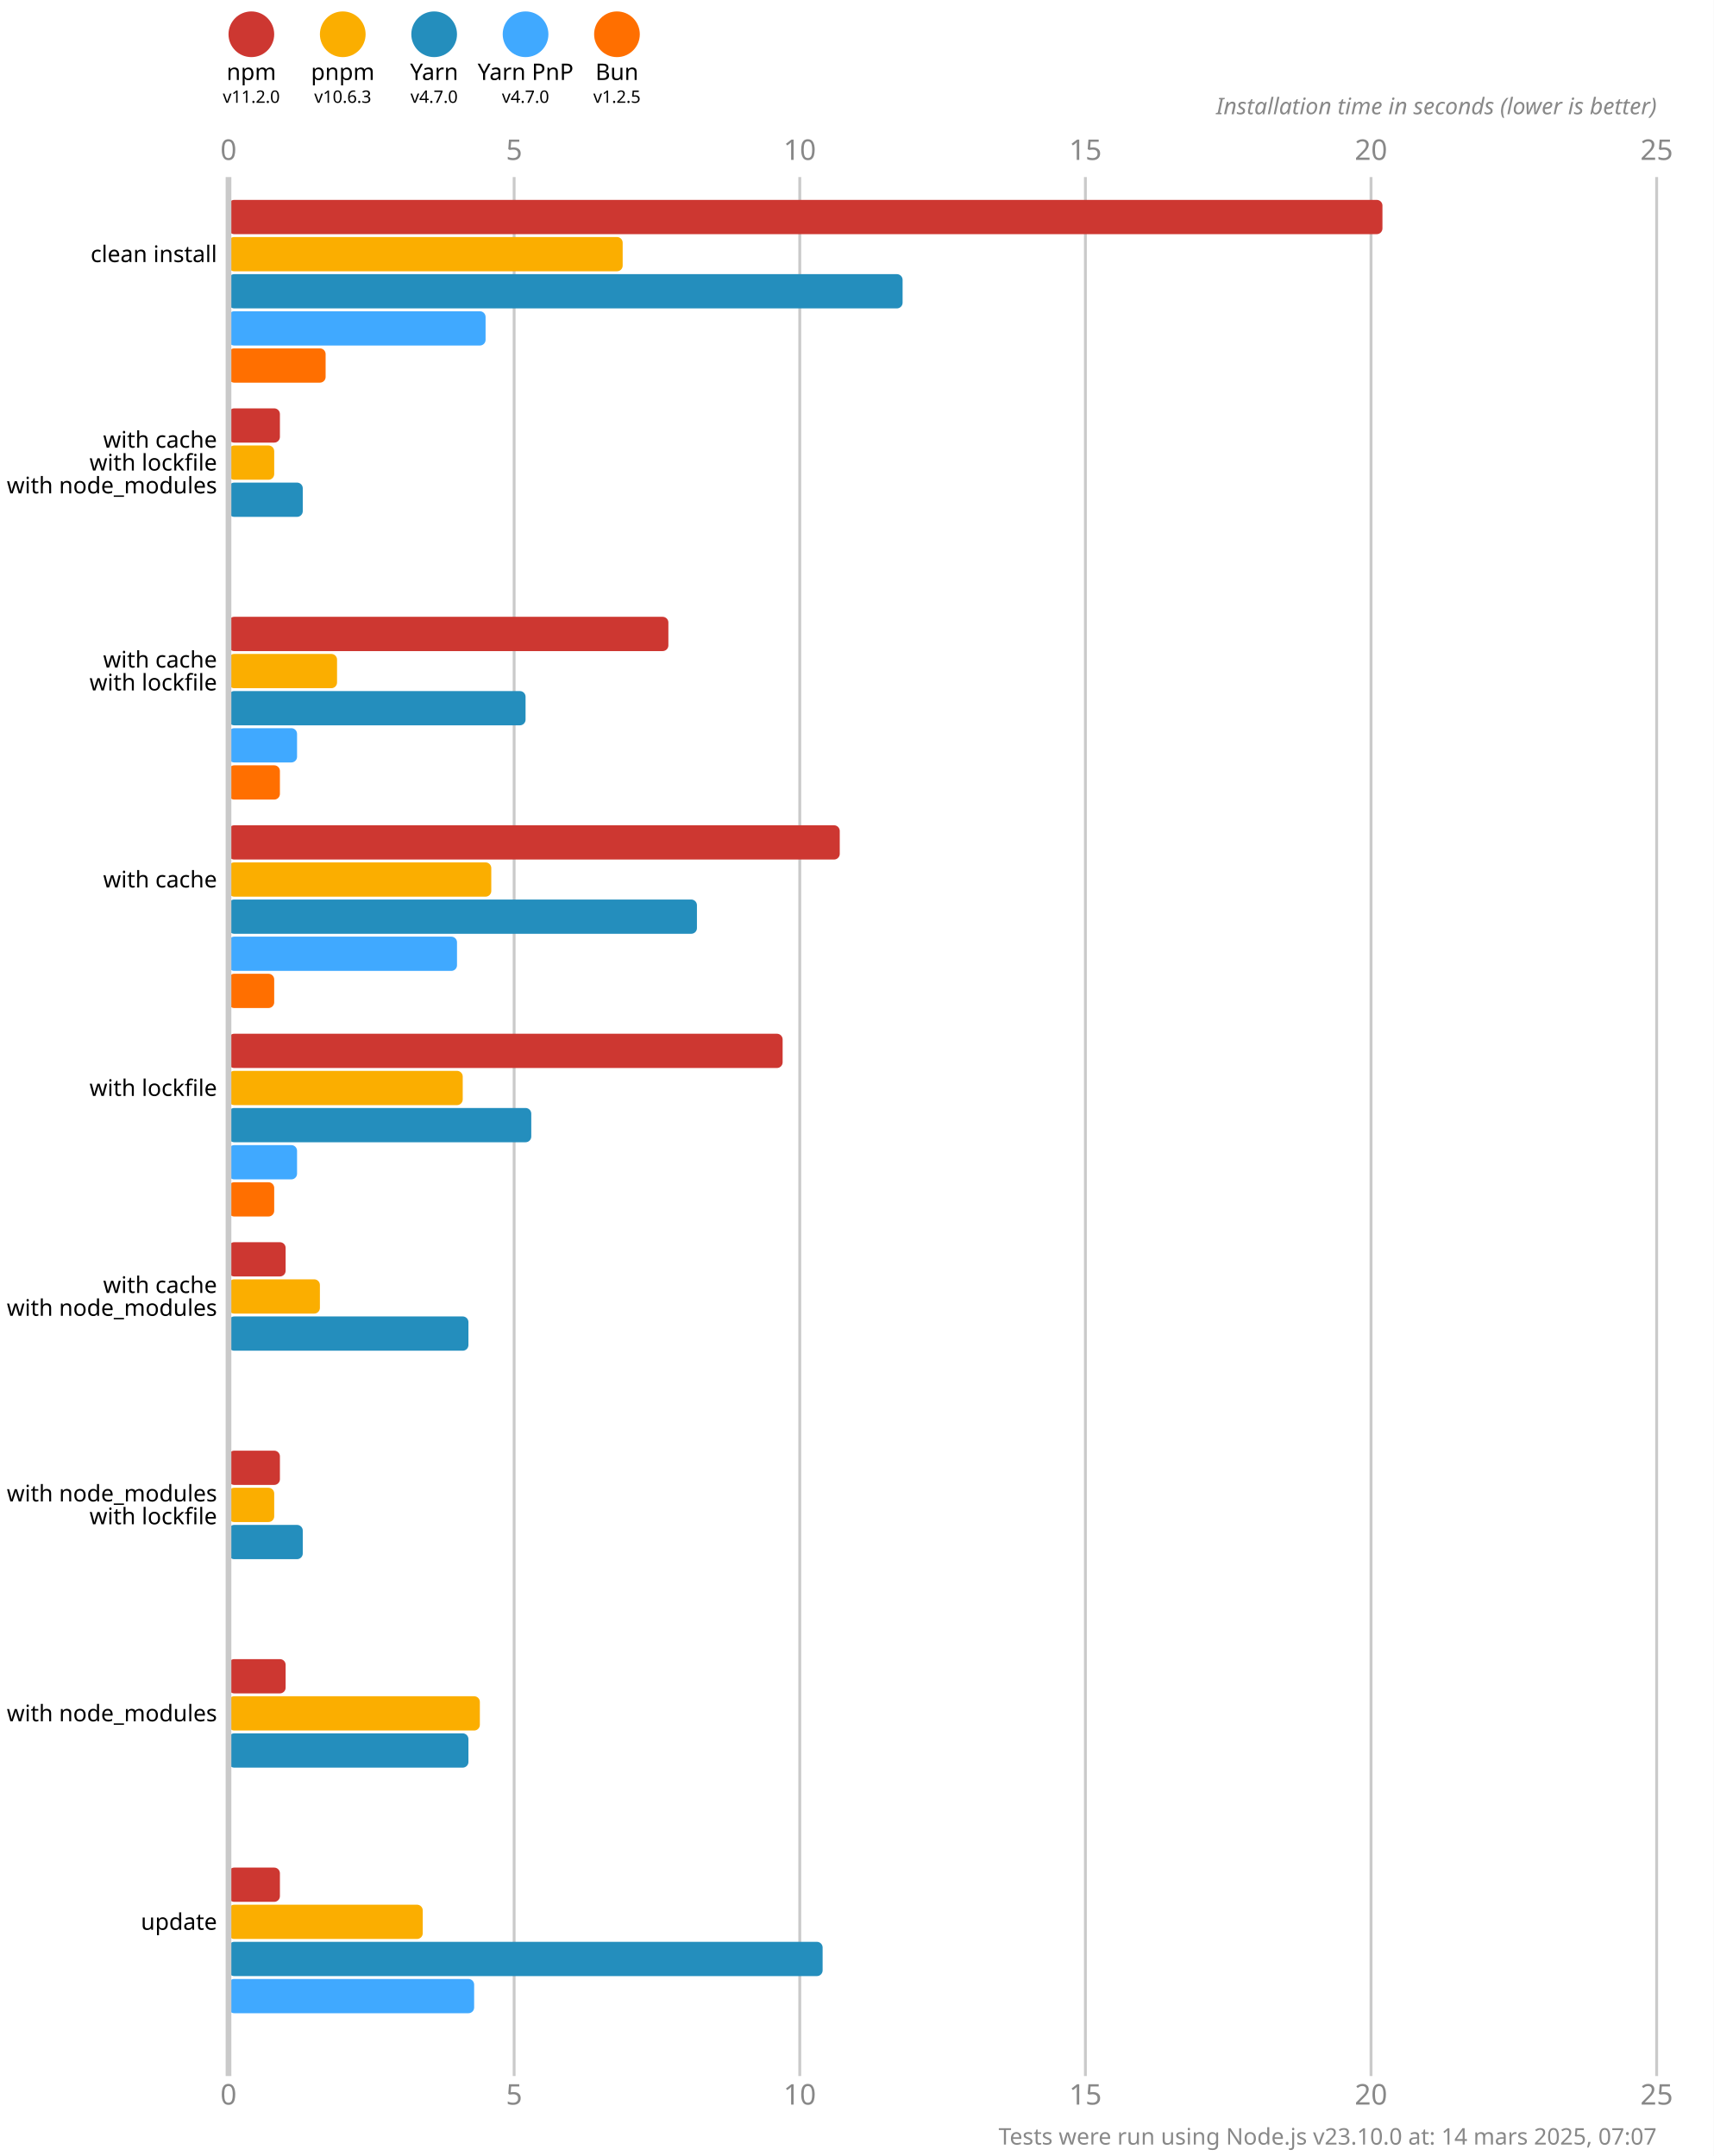
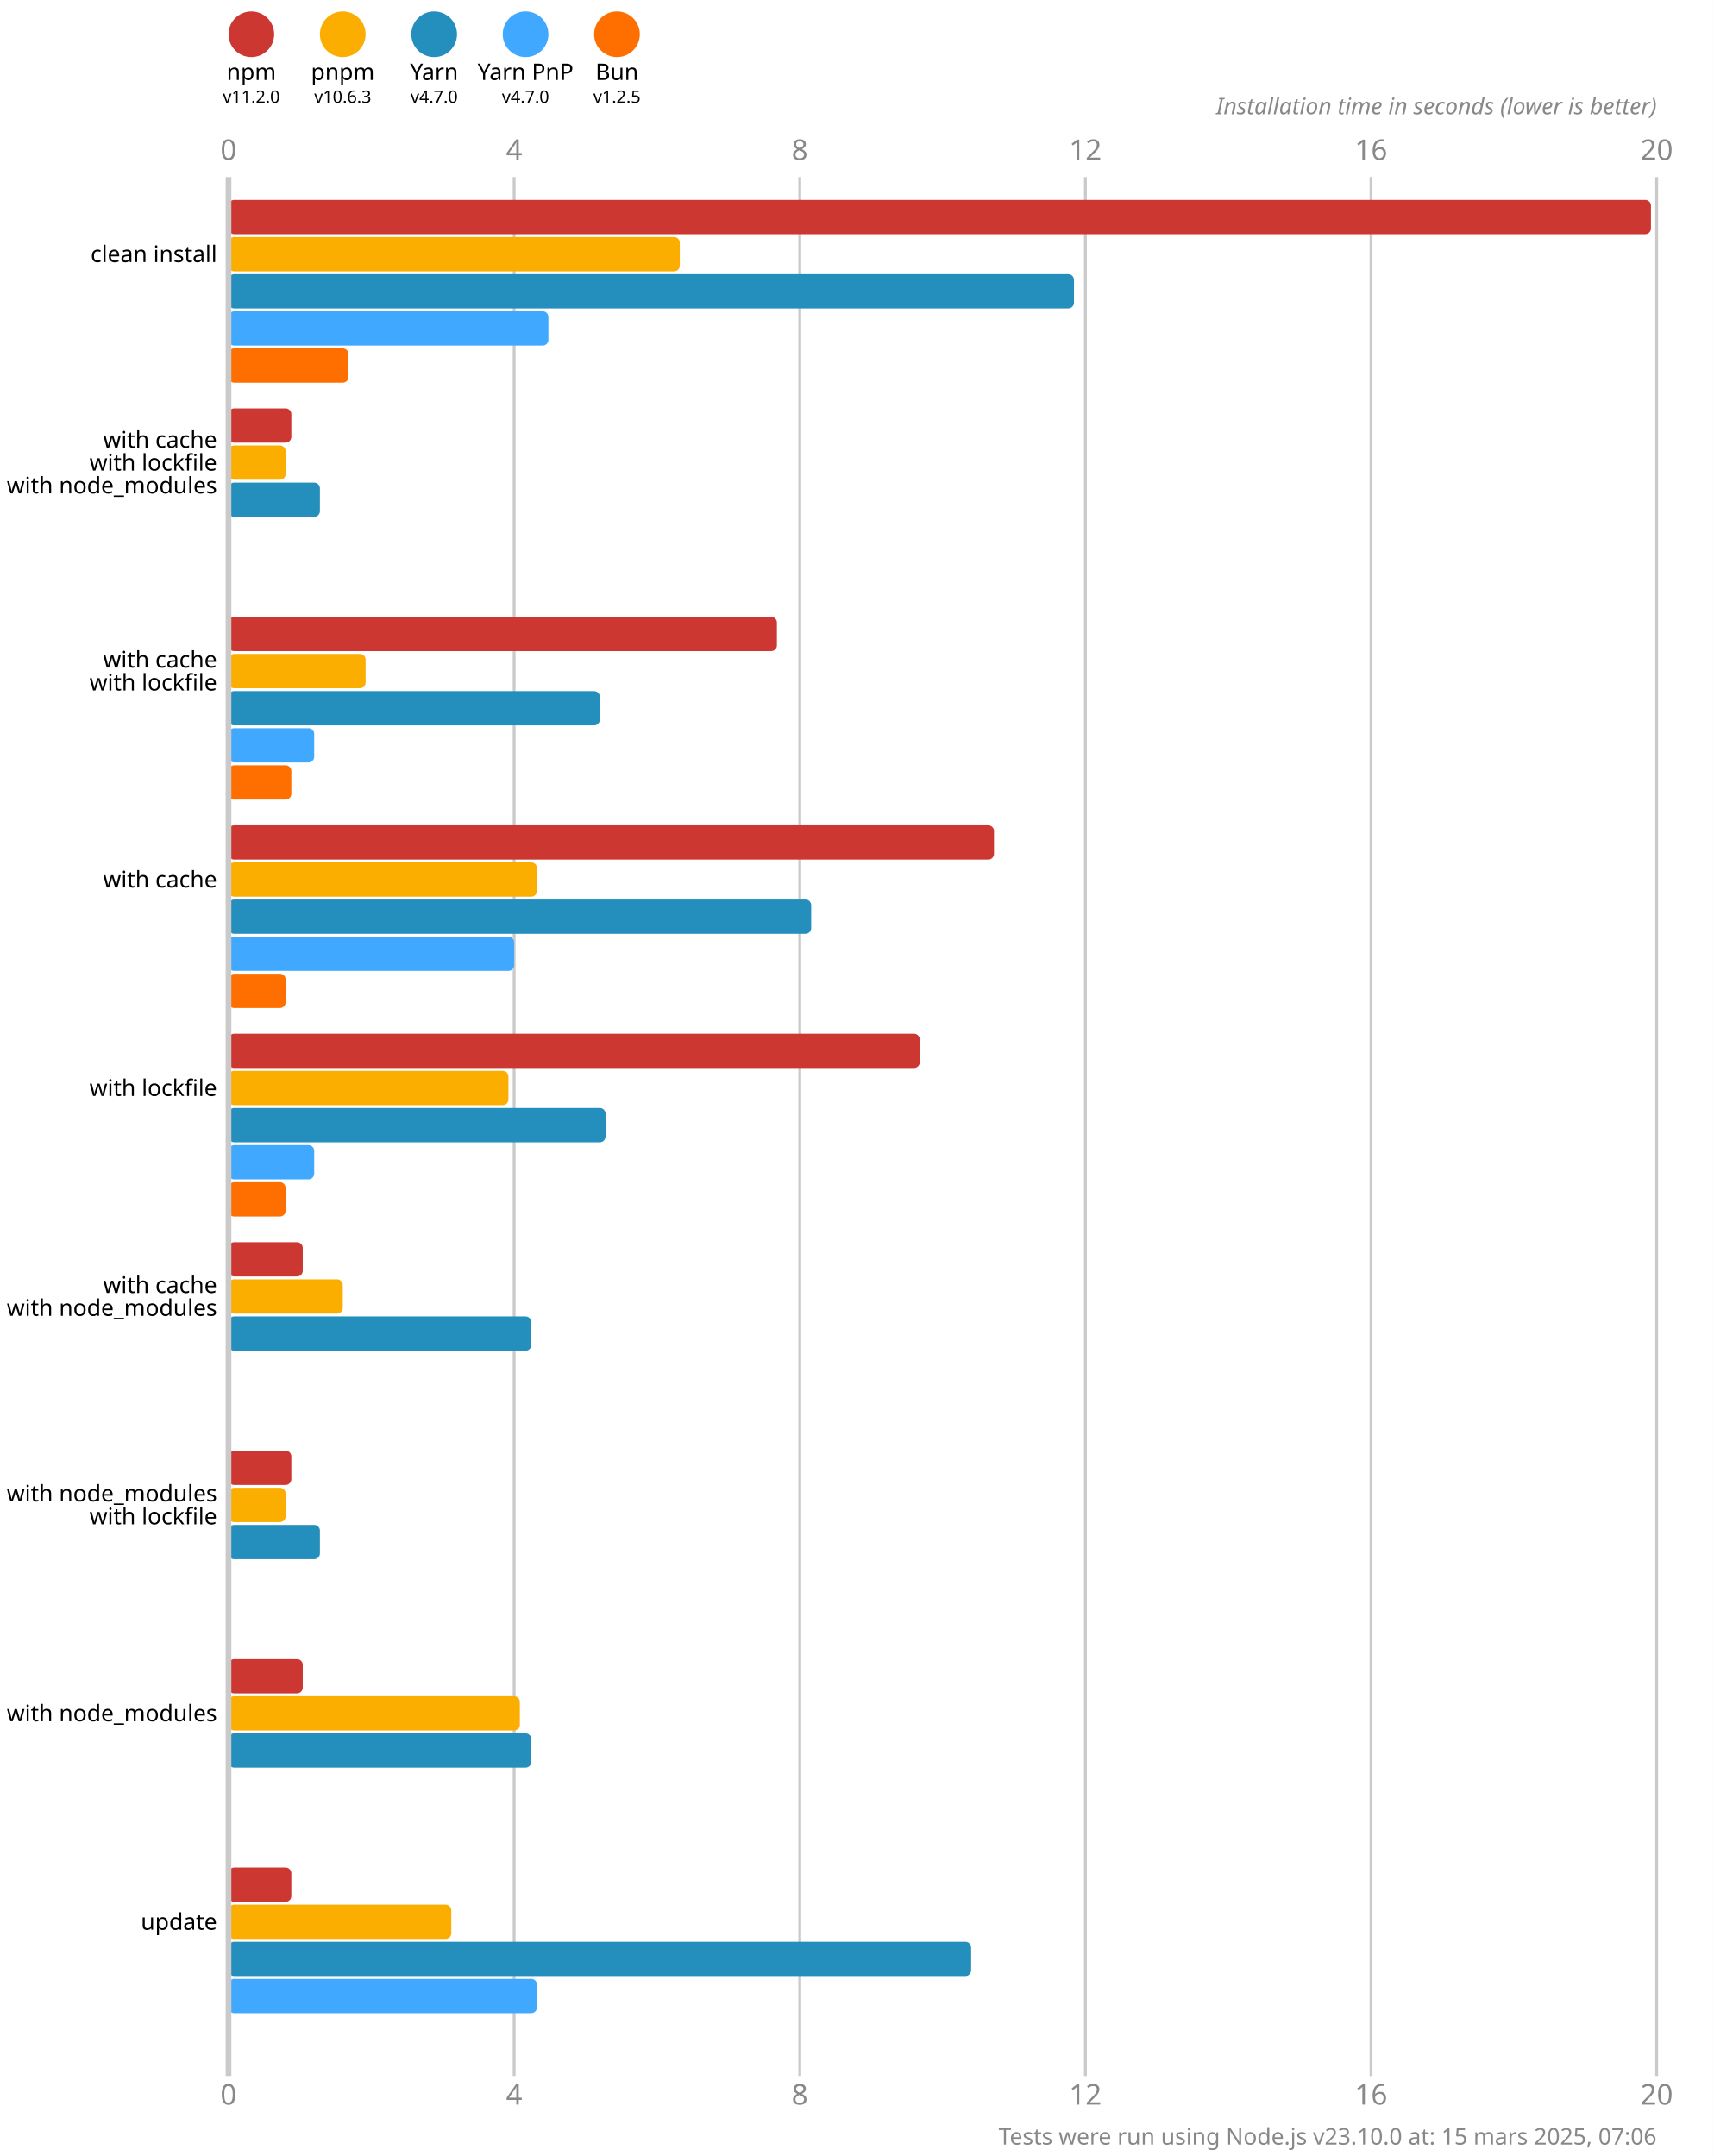
<svg xmlns="http://www.w3.org/2000/svg" version="1.1" viewBox="0 0 300 377.5">
  <style>
    .font { font-family: sans-serif; }
    .s3 { font-size: 3px; }
    .s4 { font-size: 4px; }
    .s5 { font-size: 5px; }
    .line { stroke: #cacaca; }
    .width { stroke-width: 0.5; }
    .text { fill: #888; }
  </style>
  <rect x="0" y="0" width="300" height="377.5" fill="#fff" />
  <circle cx="44" cy="6" r="4" fill="#cd3731" />
  <text x="44" y="14" class="font s4" text-anchor="middle">npm</text>
  <text x="44" y="18" class="font s3" text-anchor="middle">v11.2.0</text>
  <circle cx="60" cy="6" r="4" fill="#fbae00" />
  <text x="60" y="14" class="font s4" text-anchor="middle">pnpm</text>
  <text x="60" y="18" class="font s3" text-anchor="middle">v10.6.3</text>
  <circle cx="76" cy="6" r="4" fill="#248ebd" />
  <text x="76" y="14" class="font s4" text-anchor="middle">Yarn</text>
  <text x="76" y="18" class="font s3" text-anchor="middle">v4.7.0</text>
  <circle cx="92" cy="6" r="4" fill="#40a9ff" />
  <text x="92" y="14" class="font s4" text-anchor="middle">Yarn PnP</text>
  <text x="92" y="18" class="font s3" text-anchor="middle">v4.7.0</text>
  <circle cx="108" cy="6" r="4" fill="#ff6f00" />
  <text x="108" y="14" class="font s4" text-anchor="middle">Bun</text>
  <text x="108" y="18" class="font s3" text-anchor="middle">v1.2.5</text>
  <text x="40" y="28" class="font s5 text" text-anchor="middle">0</text>
  <text x="40" y="368.5" class="font s5 text" text-anchor="middle">0</text>
  <line x1="90" y1="31" x2="90" y2="363.5" class="line width" />
-   <text x="90" y="28" class="font s5 text" text-anchor="middle">5</text>
-   <text x="90" y="368.5" class="font s5 text" text-anchor="middle">5</text>
+   <text x="90" y="28" class="font s5 text" text-anchor="middle">4</text>
+   <text x="90" y="368.5" class="font s5 text" text-anchor="middle">4</text>
  <line x1="140" y1="31" x2="140" y2="363.5" class="line width" />
-   <text x="140" y="28" class="font s5 text" text-anchor="middle">10</text>
-   <text x="140" y="368.5" class="font s5 text" text-anchor="middle">10</text>
+   <text x="140" y="28" class="font s5 text" text-anchor="middle">8</text>
+   <text x="140" y="368.5" class="font s5 text" text-anchor="middle">8</text>
  <line x1="190" y1="31" x2="190" y2="363.5" class="line width" />
-   <text x="190" y="28" class="font s5 text" text-anchor="middle">15</text>
-   <text x="190" y="368.5" class="font s5 text" text-anchor="middle">15</text>
+   <text x="190" y="28" class="font s5 text" text-anchor="middle">12</text>
+   <text x="190" y="368.5" class="font s5 text" text-anchor="middle">12</text>
  <line x1="240" y1="31" x2="240" y2="363.5" class="line width" />
-   <text x="240" y="28" class="font s5 text" text-anchor="middle">20</text>
-   <text x="240" y="368.5" class="font s5 text" text-anchor="middle">20</text>
+   <text x="240" y="28" class="font s5 text" text-anchor="middle">16</text>
+   <text x="240" y="368.5" class="font s5 text" text-anchor="middle">16</text>
  <line x1="290" y1="31" x2="290" y2="363.5" class="line width" />
-   <text x="290" y="28" class="font s5 text" text-anchor="middle">25</text>
-   <text x="290" y="368.5" class="font s5 text" text-anchor="middle">25</text>
+   <text x="290" y="28" class="font s5 text" text-anchor="middle">20</text>
+   <text x="290" y="368.5" class="font s5 text" text-anchor="middle">20</text>
  <text x="290" y="20" class="font s4 text" font-style="italic" text-anchor="end">Installation time in seconds (lower is better)</text>
-   <rect x="40" y="35" width="202" height="6" fill="#cd3731" rx="1" ry="1" />
-   <rect x="40" y="41.5" width="69" height="6" fill="#fbae00" rx="1" ry="1" />
-   <rect x="40" y="48" width="118" height="6" fill="#248ebd" rx="1" ry="1" />
-   <rect x="40" y="54.5" width="45" height="6" fill="#40a9ff" rx="1" ry="1" />
-   <rect x="40" y="61" width="17" height="6" fill="#ff6f00" rx="1" ry="1" />
-   <rect x="40" y="71.5" width="9" height="6" fill="#cd3731" rx="1" ry="1" />
-   <rect x="40" y="78" width="8" height="6" fill="#fbae00" rx="1" ry="1" />
-   <rect x="40" y="84.5" width="13" height="6" fill="#248ebd" rx="1" ry="1" />
+   <rect x="40" y="35" width="249" height="6" fill="#cd3731" rx="1" ry="1" />
+   <rect x="40" y="41.5" width="79" height="6" fill="#fbae00" rx="1" ry="1" />
+   <rect x="40" y="48" width="148" height="6" fill="#248ebd" rx="1" ry="1" />
+   <rect x="40" y="54.5" width="56" height="6" fill="#40a9ff" rx="1" ry="1" />
+   <rect x="40" y="61" width="21" height="6" fill="#ff6f00" rx="1" ry="1" />
+   <rect x="40" y="71.5" width="11" height="6" fill="#cd3731" rx="1" ry="1" />
+   <rect x="40" y="78" width="10" height="6" fill="#fbae00" rx="1" ry="1" />
+   <rect x="40" y="84.5" width="16" height="6" fill="#248ebd" rx="1" ry="1" />
  <rect x="40" y="91" width="0" height="6" fill="#40a9ff" rx="1" ry="1" />
  <rect x="40" y="97.5" width="0" height="6" fill="#ff6f00" rx="1" ry="1" />
-   <rect x="40" y="108" width="77" height="6" fill="#cd3731" rx="1" ry="1" />
-   <rect x="40" y="114.5" width="19" height="6" fill="#fbae00" rx="1" ry="1" />
-   <rect x="40" y="121" width="52" height="6" fill="#248ebd" rx="1" ry="1" />
-   <rect x="40" y="127.5" width="12" height="6" fill="#40a9ff" rx="1" ry="1" />
-   <rect x="40" y="134" width="9" height="6" fill="#ff6f00" rx="1" ry="1" />
-   <rect x="40" y="144.5" width="107" height="6" fill="#cd3731" rx="1" ry="1" />
-   <rect x="40" y="151" width="46" height="6" fill="#fbae00" rx="1" ry="1" />
-   <rect x="40" y="157.5" width="82" height="6" fill="#248ebd" rx="1" ry="1" />
-   <rect x="40" y="164" width="40" height="6" fill="#40a9ff" rx="1" ry="1" />
-   <rect x="40" y="170.5" width="8" height="6" fill="#ff6f00" rx="1" ry="1" />
-   <rect x="40" y="181" width="97" height="6" fill="#cd3731" rx="1" ry="1" />
-   <rect x="40" y="187.5" width="41" height="6" fill="#fbae00" rx="1" ry="1" />
-   <rect x="40" y="194" width="53" height="6" fill="#248ebd" rx="1" ry="1" />
-   <rect x="40" y="200.5" width="12" height="6" fill="#40a9ff" rx="1" ry="1" />
-   <rect x="40" y="207" width="8" height="6" fill="#ff6f00" rx="1" ry="1" />
-   <rect x="40" y="217.5" width="10" height="6" fill="#cd3731" rx="1" ry="1" />
-   <rect x="40" y="224" width="16" height="6" fill="#fbae00" rx="1" ry="1" />
-   <rect x="40" y="230.5" width="42" height="6" fill="#248ebd" rx="1" ry="1" />
+   <rect x="40" y="108" width="96" height="6" fill="#cd3731" rx="1" ry="1" />
+   <rect x="40" y="114.5" width="24" height="6" fill="#fbae00" rx="1" ry="1" />
+   <rect x="40" y="121" width="65" height="6" fill="#248ebd" rx="1" ry="1" />
+   <rect x="40" y="127.5" width="15" height="6" fill="#40a9ff" rx="1" ry="1" />
+   <rect x="40" y="134" width="11" height="6" fill="#ff6f00" rx="1" ry="1" />
+   <rect x="40" y="144.5" width="134" height="6" fill="#cd3731" rx="1" ry="1" />
+   <rect x="40" y="151" width="54" height="6" fill="#fbae00" rx="1" ry="1" />
+   <rect x="40" y="157.5" width="102" height="6" fill="#248ebd" rx="1" ry="1" />
+   <rect x="40" y="164" width="50" height="6" fill="#40a9ff" rx="1" ry="1" />
+   <rect x="40" y="170.5" width="10" height="6" fill="#ff6f00" rx="1" ry="1" />
+   <rect x="40" y="181" width="121" height="6" fill="#cd3731" rx="1" ry="1" />
+   <rect x="40" y="187.5" width="49" height="6" fill="#fbae00" rx="1" ry="1" />
+   <rect x="40" y="194" width="66" height="6" fill="#248ebd" rx="1" ry="1" />
+   <rect x="40" y="200.5" width="15" height="6" fill="#40a9ff" rx="1" ry="1" />
+   <rect x="40" y="207" width="10" height="6" fill="#ff6f00" rx="1" ry="1" />
+   <rect x="40" y="217.5" width="13" height="6" fill="#cd3731" rx="1" ry="1" />
+   <rect x="40" y="224" width="20" height="6" fill="#fbae00" rx="1" ry="1" />
+   <rect x="40" y="230.5" width="53" height="6" fill="#248ebd" rx="1" ry="1" />
  <rect x="40" y="237" width="0" height="6" fill="#40a9ff" rx="1" ry="1" />
  <rect x="40" y="243.5" width="0" height="6" fill="#ff6f00" rx="1" ry="1" />
-   <rect x="40" y="254" width="9" height="6" fill="#cd3731" rx="1" ry="1" />
-   <rect x="40" y="260.5" width="8" height="6" fill="#fbae00" rx="1" ry="1" />
-   <rect x="40" y="267" width="13" height="6" fill="#248ebd" rx="1" ry="1" />
+   <rect x="40" y="254" width="11" height="6" fill="#cd3731" rx="1" ry="1" />
+   <rect x="40" y="260.5" width="10" height="6" fill="#fbae00" rx="1" ry="1" />
+   <rect x="40" y="267" width="16" height="6" fill="#248ebd" rx="1" ry="1" />
  <rect x="40" y="273.5" width="0" height="6" fill="#40a9ff" rx="1" ry="1" />
  <rect x="40" y="280" width="0" height="6" fill="#ff6f00" rx="1" ry="1" />
-   <rect x="40" y="290.5" width="10" height="6" fill="#cd3731" rx="1" ry="1" />
-   <rect x="40" y="297" width="44" height="6" fill="#fbae00" rx="1" ry="1" />
-   <rect x="40" y="303.5" width="42" height="6" fill="#248ebd" rx="1" ry="1" />
+   <rect x="40" y="290.5" width="13" height="6" fill="#cd3731" rx="1" ry="1" />
+   <rect x="40" y="297" width="51" height="6" fill="#fbae00" rx="1" ry="1" />
+   <rect x="40" y="303.5" width="53" height="6" fill="#248ebd" rx="1" ry="1" />
  <rect x="40" y="310" width="0" height="6" fill="#40a9ff" rx="1" ry="1" />
  <rect x="40" y="316.5" width="0" height="6" fill="#ff6f00" rx="1" ry="1" />
-   <rect x="40" y="327" width="9" height="6" fill="#cd3731" rx="1" ry="1" />
-   <rect x="40" y="333.5" width="34" height="6" fill="#fbae00" rx="1" ry="1" />
-   <rect x="40" y="340" width="104" height="6" fill="#248ebd" rx="1" ry="1" />
-   <rect x="40" y="346.5" width="43" height="6" fill="#40a9ff" rx="1" ry="1" />
+   <rect x="40" y="327" width="11" height="6" fill="#cd3731" rx="1" ry="1" />
+   <rect x="40" y="333.5" width="39" height="6" fill="#fbae00" rx="1" ry="1" />
+   <rect x="40" y="340" width="130" height="6" fill="#248ebd" rx="1" ry="1" />
+   <rect x="40" y="346.5" width="54" height="6" fill="#40a9ff" rx="1" ry="1" />
  <rect x="40" y="353" width="0" height="6" fill="#ff6f00" rx="1" ry="1" />
  <line x1="40" y1="31" x2="40" y2="363.5" class="line" />
  <text x="38" y="44.5" class="font s4" dominant-baseline="middle" text-anchor="end">clean install</text>
  <text x="38" y="77" class="font s4" dominant-baseline="middle" text-anchor="end">with cache</text>
  <text x="38" y="81" class="font s4" dominant-baseline="middle" text-anchor="end">with lockfile</text>
  <text x="38" y="85" class="font s4" dominant-baseline="middle" text-anchor="end">with node_modules</text>
  <text x="38" y="115.5" class="font s4" dominant-baseline="middle" text-anchor="end">with cache</text>
  <text x="38" y="119.5" class="font s4" dominant-baseline="middle" text-anchor="end">with lockfile</text>
  <text x="38" y="154" class="font s4" dominant-baseline="middle" text-anchor="end">with cache</text>
  <text x="38" y="190.5" class="font s4" dominant-baseline="middle" text-anchor="end">with lockfile</text>
  <text x="38" y="225" class="font s4" dominant-baseline="middle" text-anchor="end">with cache</text>
  <text x="38" y="229" class="font s4" dominant-baseline="middle" text-anchor="end">with node_modules</text>
  <text x="38" y="261.5" class="font s4" dominant-baseline="middle" text-anchor="end">with node_modules</text>
  <text x="38" y="265.5" class="font s4" dominant-baseline="middle" text-anchor="end">with lockfile</text>
  <text x="38" y="300" class="font s4" dominant-baseline="middle" text-anchor="end">with node_modules</text>
  <text x="38" y="336.5" class="font s4" dominant-baseline="middle" text-anchor="end">update</text>
-   <text x="290" y="375.5" class="font s4 text" text-anchor="end">Tests were run using Node.js v23.10.0 at: 14 mars 2025, 07:07</text>
+   <text x="290" y="375.5" class="font s4 text" text-anchor="end">Tests were run using Node.js v23.10.0 at: 15 mars 2025, 07:06</text>
</svg>
